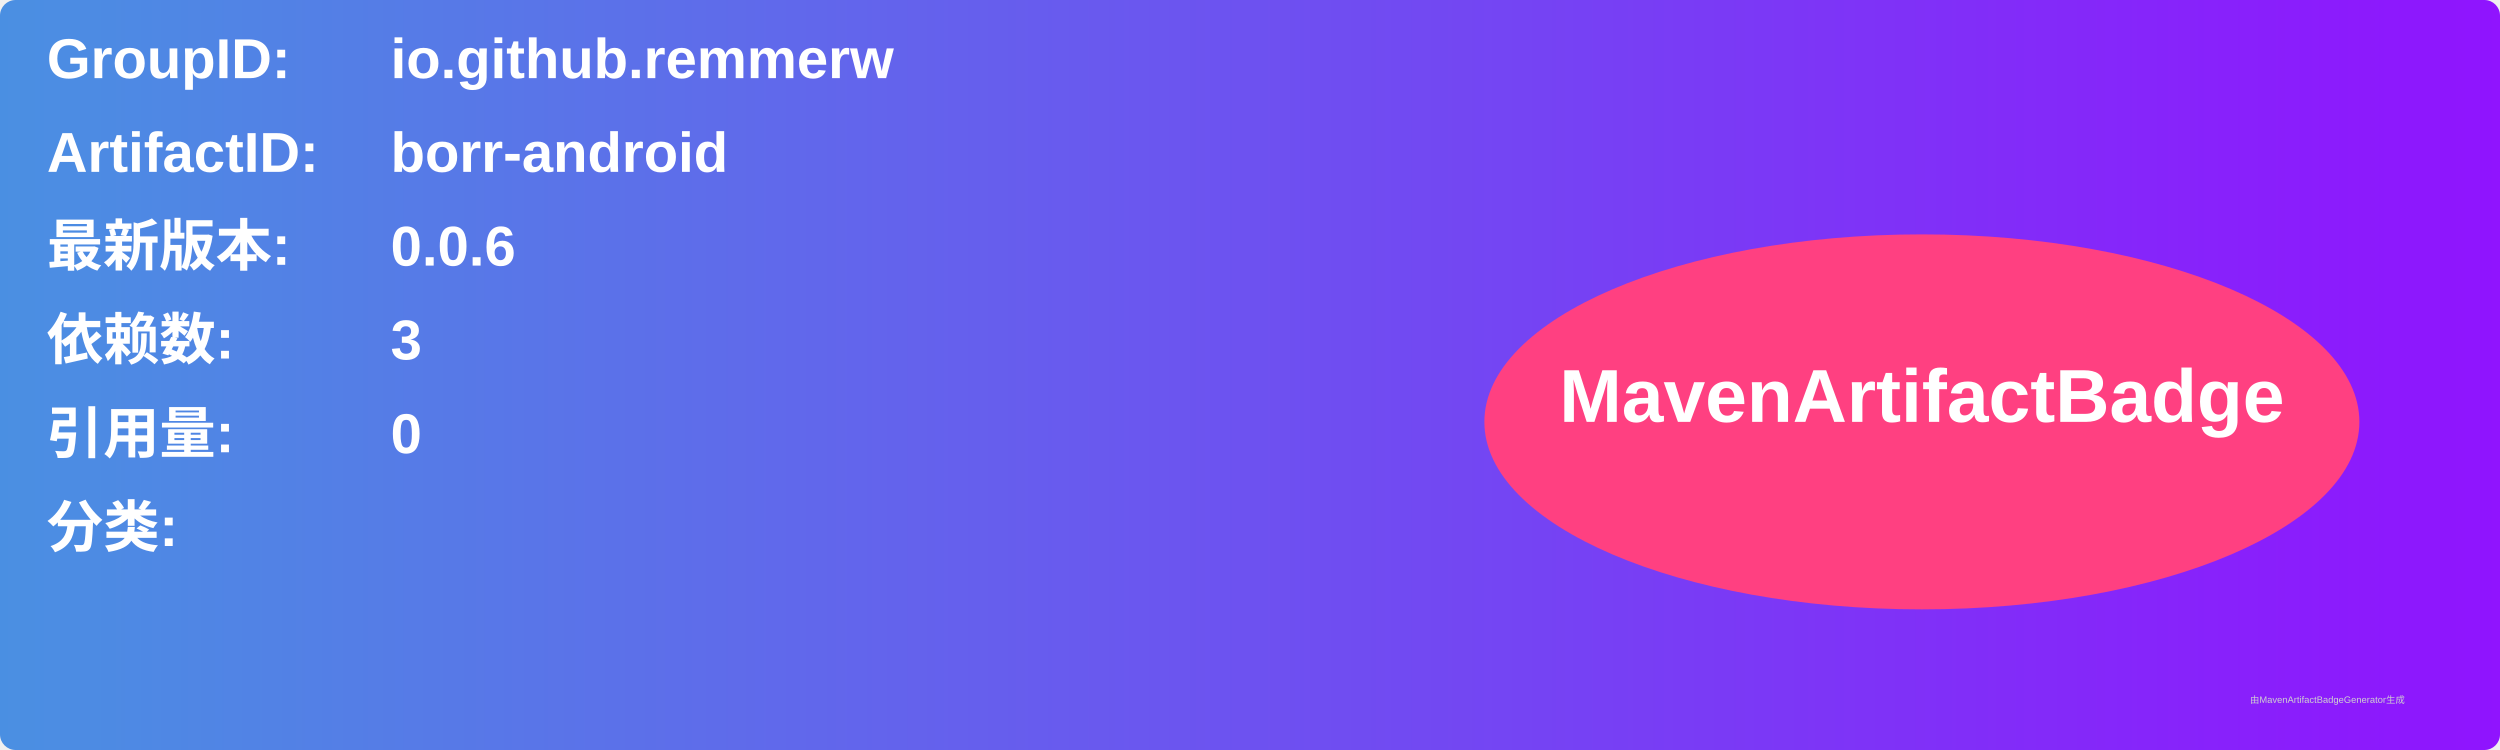
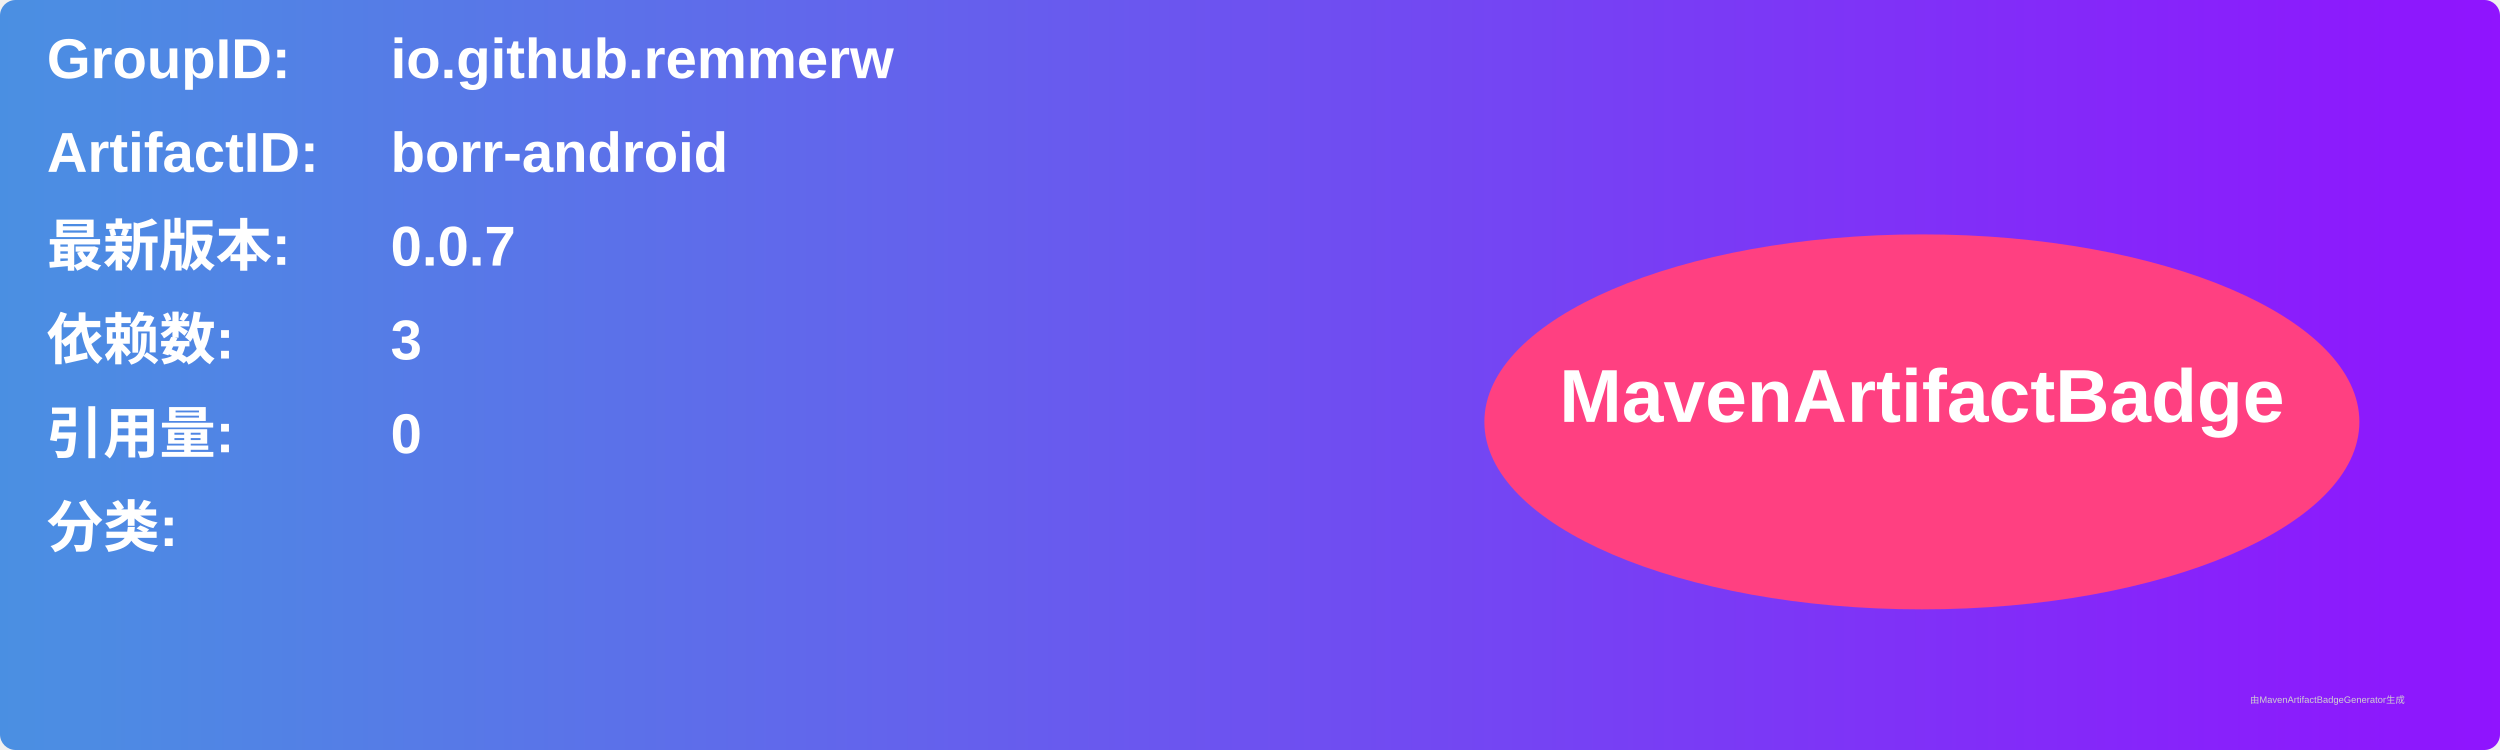
<svg xmlns="http://www.w3.org/2000/svg" width="800" height="240" viewBox="0 0 800 240">
  <linearGradient id="grad" x1="0%" y1="0%" x2="100%" y2="0%">
    <stop offset="0%" stop-color="#4a90e2" />
    <stop offset="100%" stop-color="#9013fe" />
  </linearGradient>
  <rect width="100%" height="100%" rx="5" ry="5" fill="url(#grad)" />
  <g transform="translate(15, 15)">
    <text x="0" y="10" font-family="Arial" font-size="18" fill="white" font-weight="bold" width="260">GroupID:</text>
    <text x="110" y="10" font-family="Arial" font-size="18" fill="white" font-weight="bold" width="460">io.github.remmerw</text>
    <text x="0" y="40" font-family="Arial" font-size="18" fill="white" font-weight="bold" width="260">ArtifactID:</text>
    <text x="110" y="40" font-family="Arial" font-size="18" fill="white" font-weight="bold" width="460">borr-android</text>
    <text x="0" y="70" font-family="Arial" font-size="18" fill="white" font-weight="bold">最新版本:</text>
    <text x="110" y="70" font-family="Arial" font-size="18" fill="white" font-weight="bold">
-       <tspan font-weight="bold">0.0.6</tspan>
+       <tspan font-weight="bold">0.0.7</tspan>
    </text>
    <text x="0" y="100" font-family="Arial" font-size="18" fill="white" font-weight="bold">依赖数: </text>
    <text x="110" y="100" font-family="Arial" font-size="18" fill="white">
      <tspan font-weight="bold">3</tspan>
    </text>
    <text x="0" y="130" font-family="Arial" font-size="18" fill="white" font-weight="bold">引用量: </text>
    <text x="110" y="130" font-family="Arial" font-size="18" fill="white">
      <tspan font-weight="bold">0</tspan>
    </text>
    <text x="0" y="160" font-family="Arial" font-size="18" fill="white" font-weight="bold">分类:</text>
    <text x="10" y="190" font-family="Arial" font-size="10" fill="white">
      <tspan font-weight="bold" />
    </text>
    <ellipse cx="600" cy="120" rx="140" ry="60" fill="#ff4081" />
    <text x="600" y="120" text-anchor="middle" font-family="Arial" font-size="24" fill="white" font-weight="bold">MavenArtifactBadge</text>
  </g>
  <text x="720" y="225" font-family="Arial" font-size="3" fill="#d0d0d0">由MavenArtifactBadgeGenerator生成</text>
</svg>
